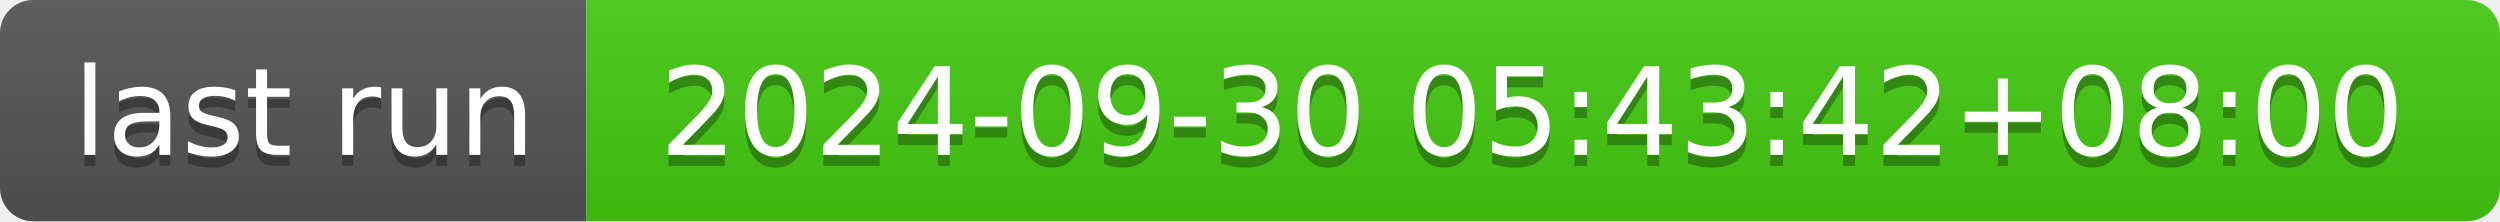
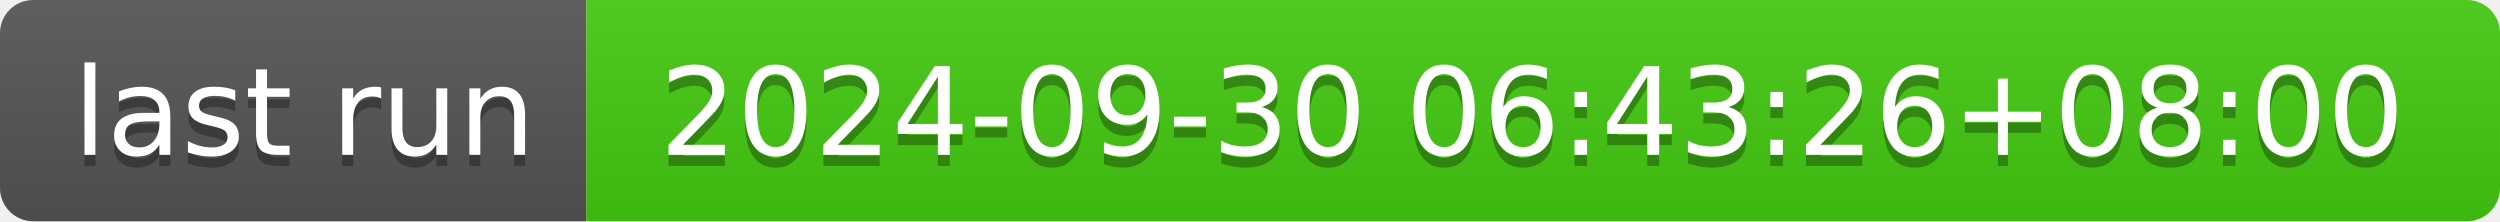
- <svg xmlns="http://www.w3.org/2000/svg" width="226" height="20" role="img" aria-label="last run: 2024-09-30 05:43:42+08:00">
+ <svg xmlns="http://www.w3.org/2000/svg" width="226" height="20" role="img" aria-label="last run: 2024-09-30 06:43:26+08:00">
  <linearGradient id="s" x2="0" y2="100%">
    <stop offset="0" stop-color="#bbb" stop-opacity=".1" />
    <stop offset="1" stop-opacity=".1" />
  </linearGradient>
  <clipPath id="r">
    <rect width="226" height="20" rx="3" fill="#fff" />
  </clipPath>
  <g clip-path="url(#r)">
    <rect width="53" height="20" fill="#555" />
    <rect x="53" width="173" height="20" fill="#4c1" />
    <rect width="226" height="20" fill="url(#s)" />
  </g>
  <g fill="#fff" text-anchor="middle" font-family="Verdana,Geneva,DejaVu Sans,sans-serif" text-rendering="geometricPrecision" font-size="110">
    <text aria-hidden="true" x="275" y="150" fill="#010101" fill-opacity=".3" transform="scale(.1)" textLength="430">last run</text>
    <text x="275" y="140" transform="scale(.1)" fill="#fff" textLength="430">last run</text>
-     <text aria-hidden="true" x="1385" y="150" fill="#010101" fill-opacity=".3" transform="scale(.1)" textLength="1630">2024-09-30 05:43:42+08:00</text>
-     <text x="1385" y="140" transform="scale(.1)" fill="#fff" textLength="1630">2024-09-30 05:43:42+08:00</text>
+     <text aria-hidden="true" x="1385" y="150" fill="#010101" fill-opacity=".3" transform="scale(.1)" textLength="1630">2024-09-30 06:43:26+08:00</text>
+     <text x="1385" y="140" transform="scale(.1)" fill="#fff" textLength="1630">2024-09-30 06:43:26+08:00</text>
  </g>
</svg>
